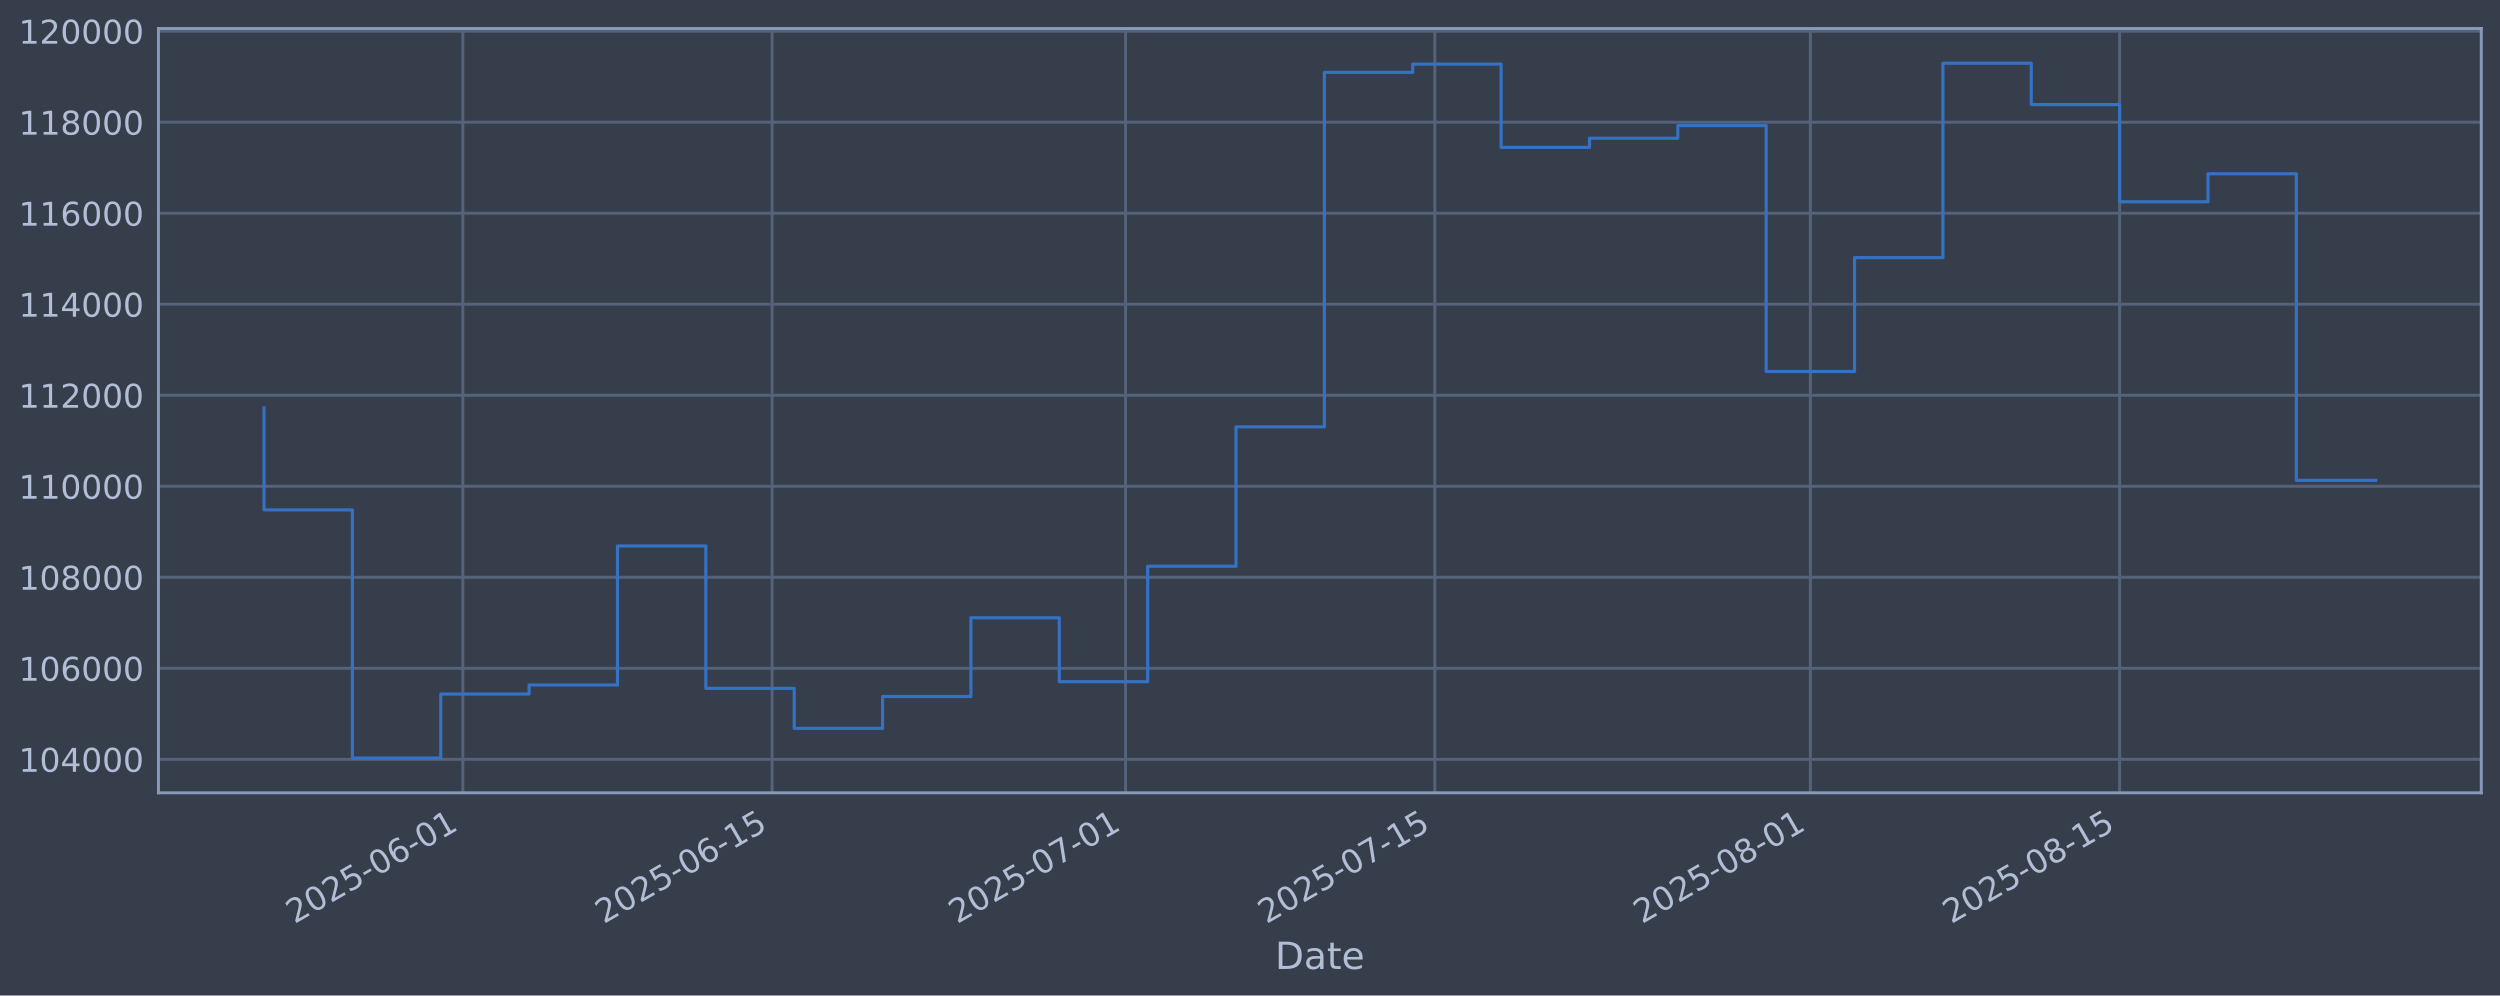
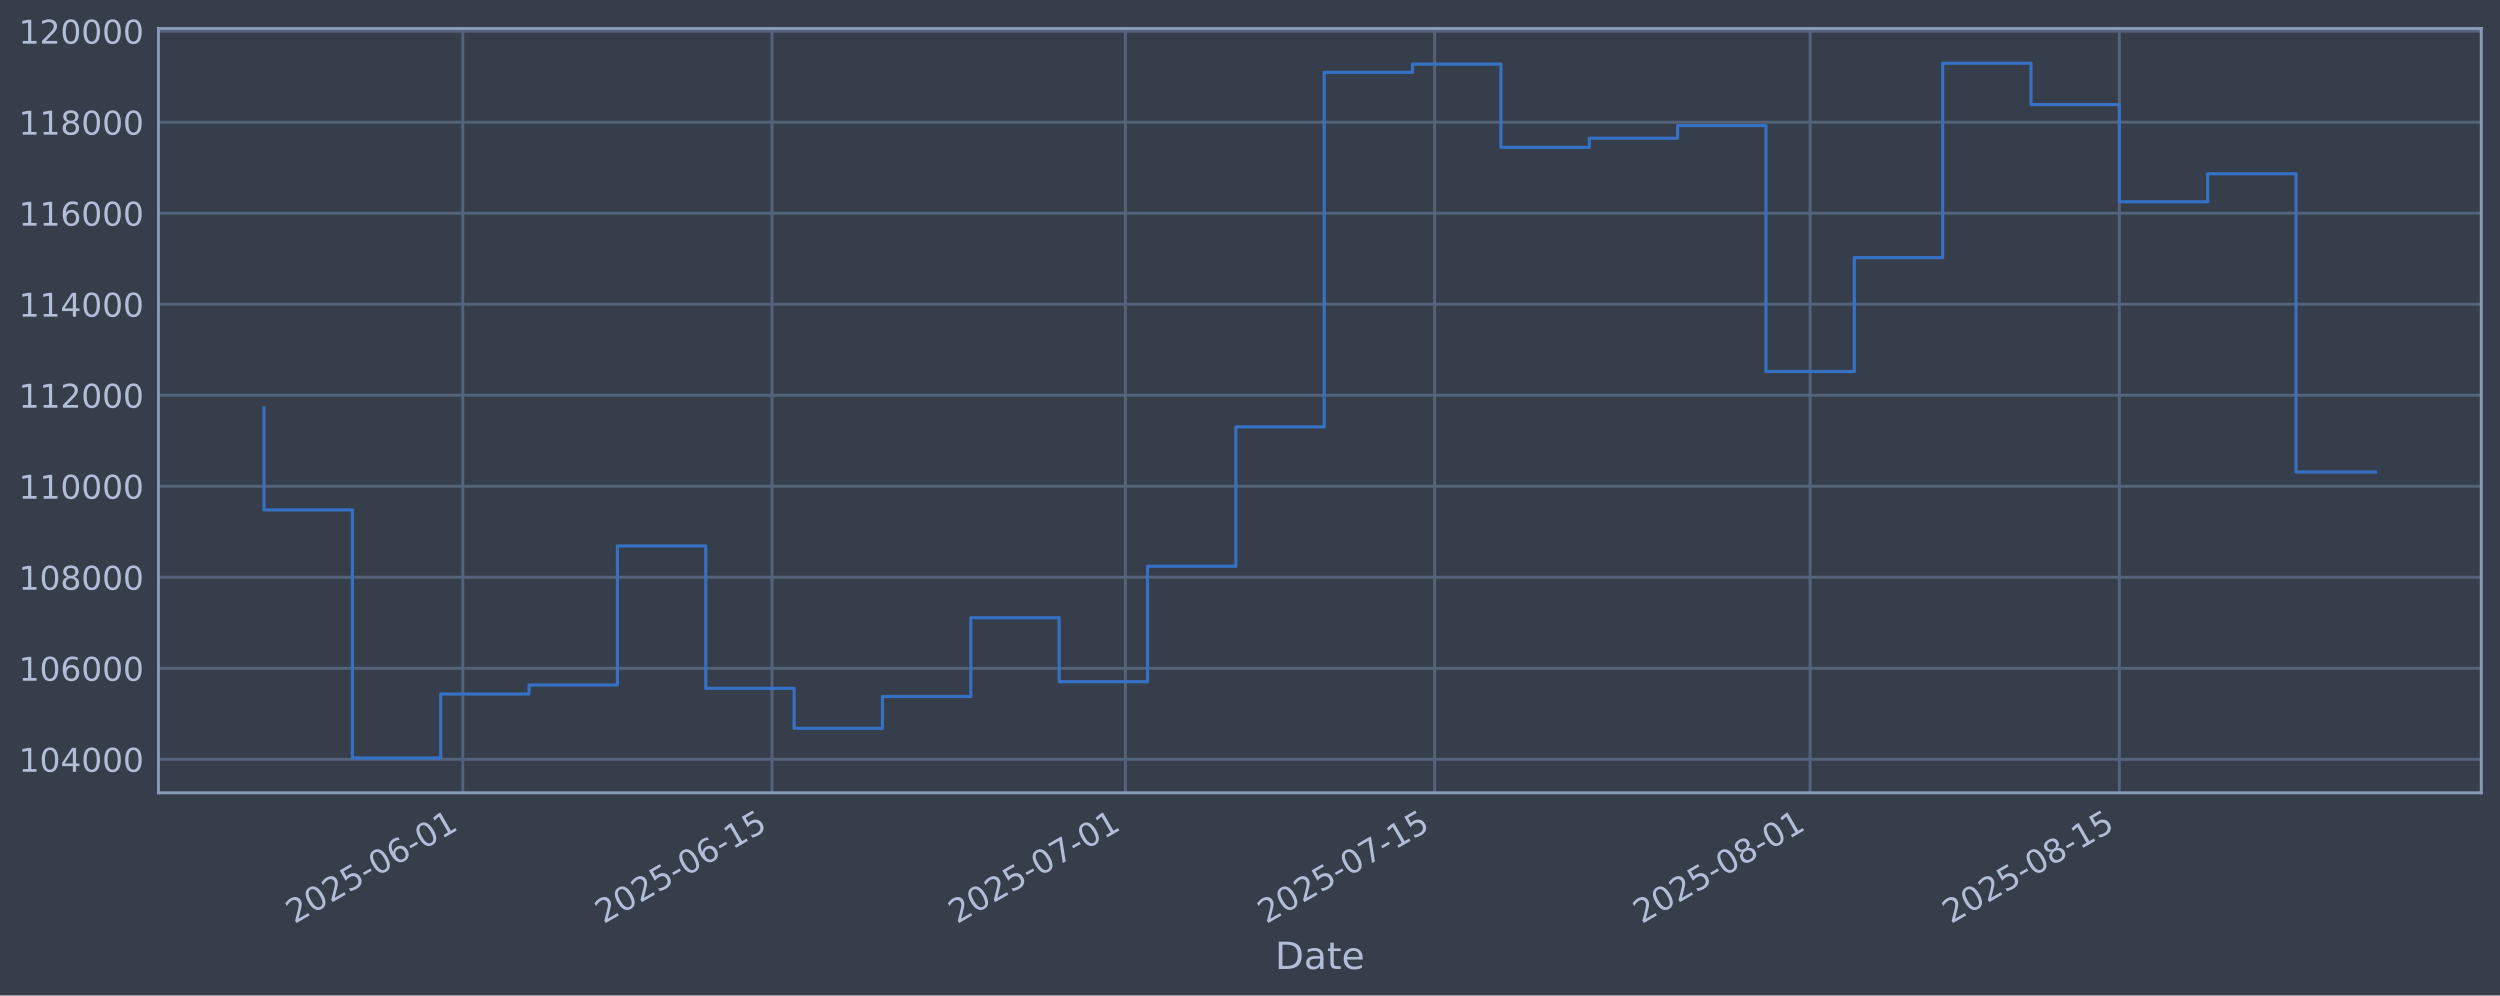
<svg xmlns="http://www.w3.org/2000/svg" xmlns:xlink="http://www.w3.org/1999/xlink" width="960.9pt" height="382.628pt" viewBox="0 0 960.9 382.628" version="1.1">
  <defs>
    <style type="text/css">*{stroke-linejoin: round; stroke-linecap: butt}</style>
  </defs>
  <g id="figure_1">
    <g id="patch_1">
      <path d="M 0 382.628  L 960.9 382.628  L 960.9 0  L 0 0  z " style="fill: #373e4b" />
    </g>
    <g id="axes_1">
      <g id="patch_2">
        <path d="M 60.901 304.718  L 953.701 304.718  L 953.701 10.958  L 60.901 10.958  z " style="fill: #373e4b" />
      </g>
      <g id="matplotlib.axis_1">
        <g id="xtick_1">
          <g id="line2d_1">
-             <path d="M 177.899 304.718  L 177.899 10.958  " clip-path="url(#p803eb0cb83)" style="fill: none; stroke: #546379; stroke-width: 1.12; stroke-linecap: square" />
+             <path d="M 177.887 304.718  L 177.887 10.958  " clip-path="url(#p757cac9192)" style="fill: none; stroke: #546379; stroke-width: 1.12; stroke-linecap: square" />
          </g>
          <g id="line2d_2" />
          <g id="text_1">
-             <g style="fill: #b1bed6" transform="translate(113.173 355.2226) rotate(-30) scale(0.126 -0.126)">
+             <g style="fill: #b1bed6" transform="translate(113.1612 355.2226) rotate(-30) scale(0.126 -0.126)">
              <defs>
                <path id="DejaVuSans-32" d="M 1228 531  L 3431 531  L 3431 0  L 469 0  L 469 531  Q 828 903 1448 1529  Q 2069 2156 2228 2338  Q 2531 2678 2651 2914  Q 2772 3150 2772 3378  Q 2772 3750 2511 3984  Q 2250 4219 1831 4219  Q 1534 4219 1204 4116  Q 875 4013 500 3803  L 500 4441  Q 881 4594 1212 4672  Q 1544 4750 1819 4750  Q 2544 4750 2975 4387  Q 3406 4025 3406 3419  Q 3406 3131 3298 2873  Q 3191 2616 2906 2266  Q 2828 2175 2409 1742  Q 1991 1309 1228 531  z " transform="scale(0.015625)" />
                <path id="DejaVuSans-30" d="M 2034 4250  Q 1547 4250 1301 3770  Q 1056 3291 1056 2328  Q 1056 1369 1301 889  Q 1547 409 2034 409  Q 2525 409 2770 889  Q 3016 1369 3016 2328  Q 3016 3291 2770 3770  Q 2525 4250 2034 4250  z M 2034 4750  Q 2819 4750 3233 4129  Q 3647 3509 3647 2328  Q 3647 1150 3233 529  Q 2819 -91 2034 -91  Q 1250 -91 836 529  Q 422 1150 422 2328  Q 422 3509 836 4129  Q 1250 4750 2034 4750  z " transform="scale(0.015625)" />
                <path id="DejaVuSans-35" d="M 691 4666  L 3169 4666  L 3169 4134  L 1269 4134  L 1269 2991  Q 1406 3038 1543 3061  Q 1681 3084 1819 3084  Q 2600 3084 3056 2656  Q 3513 2228 3513 1497  Q 3513 744 3044 326  Q 2575 -91 1722 -91  Q 1428 -91 1123 -41  Q 819 9 494 109  L 494 744  Q 775 591 1075 516  Q 1375 441 1709 441  Q 2250 441 2565 725  Q 2881 1009 2881 1497  Q 2881 1984 2565 2268  Q 2250 2553 1709 2553  Q 1456 2553 1204 2497  Q 953 2441 691 2322  L 691 4666  z " transform="scale(0.015625)" />
                <path id="DejaVuSans-2d" d="M 313 2009  L 1997 2009  L 1997 1497  L 313 1497  L 313 2009  z " transform="scale(0.015625)" />
                <path id="DejaVuSans-36" d="M 2113 2584  Q 1688 2584 1439 2293  Q 1191 2003 1191 1497  Q 1191 994 1439 701  Q 1688 409 2113 409  Q 2538 409 2786 701  Q 3034 994 3034 1497  Q 3034 2003 2786 2293  Q 2538 2584 2113 2584  z M 3366 4563  L 3366 3988  Q 3128 4100 2886 4159  Q 2644 4219 2406 4219  Q 1781 4219 1451 3797  Q 1122 3375 1075 2522  Q 1259 2794 1537 2939  Q 1816 3084 2150 3084  Q 2853 3084 3261 2657  Q 3669 2231 3669 1497  Q 3669 778 3244 343  Q 2819 -91 2113 -91  Q 1303 -91 875 529  Q 447 1150 447 2328  Q 447 3434 972 4092  Q 1497 4750 2381 4750  Q 2619 4750 2861 4703  Q 3103 4656 3366 4563  z " transform="scale(0.015625)" />
                <path id="DejaVuSans-31" d="M 794 531  L 1825 531  L 1825 4091  L 703 3866  L 703 4441  L 1819 4666  L 2450 4666  L 2450 531  L 3481 531  L 3481 0  L 794 0  L 794 531  z " transform="scale(0.015625)" />
              </defs>
              <use xlink:href="#DejaVuSans-32" />
              <use xlink:href="#DejaVuSans-30" transform="translate(63.62305 0)" />
              <use xlink:href="#DejaVuSans-32" transform="translate(127.2461 0)" />
              <use xlink:href="#DejaVuSans-35" transform="translate(190.8691 0)" />
              <use xlink:href="#DejaVuSans-2d" transform="translate(254.4922 0)" />
              <use xlink:href="#DejaVuSans-30" transform="translate(290.5762 0)" />
              <use xlink:href="#DejaVuSans-36" transform="translate(354.1992 0)" />
              <use xlink:href="#DejaVuSans-2d" transform="translate(417.8223 0)" />
              <use xlink:href="#DejaVuSans-30" transform="translate(453.9062 0)" />
              <use xlink:href="#DejaVuSans-31" transform="translate(517.5293 0)" />
            </g>
          </g>
        </g>
        <g id="xtick_2">
          <g id="line2d_3">
-             <path d="M 296.768 304.718  L 296.768 10.958  " clip-path="url(#p803eb0cb83)" style="fill: none; stroke: #546379; stroke-width: 1.12; stroke-linecap: square" />
+             <path d="M 296.738 304.718  L 296.738 10.958  " clip-path="url(#p757cac9192)" style="fill: none; stroke: #546379; stroke-width: 1.12; stroke-linecap: square" />
          </g>
          <g id="line2d_4" />
          <g id="text_2">
-             <g style="fill: #b1bed6" transform="translate(232.0427 355.2226) rotate(-30) scale(0.126 -0.126)">
+             <g style="fill: #b1bed6" transform="translate(232.0124 355.2226) rotate(-30) scale(0.126 -0.126)">
              <use xlink:href="#DejaVuSans-32" />
              <use xlink:href="#DejaVuSans-30" transform="translate(63.62305 0)" />
              <use xlink:href="#DejaVuSans-32" transform="translate(127.2461 0)" />
              <use xlink:href="#DejaVuSans-35" transform="translate(190.8691 0)" />
              <use xlink:href="#DejaVuSans-2d" transform="translate(254.4922 0)" />
              <use xlink:href="#DejaVuSans-30" transform="translate(290.5762 0)" />
              <use xlink:href="#DejaVuSans-36" transform="translate(354.1992 0)" />
              <use xlink:href="#DejaVuSans-2d" transform="translate(417.8223 0)" />
              <use xlink:href="#DejaVuSans-31" transform="translate(453.9062 0)" />
              <use xlink:href="#DejaVuSans-35" transform="translate(517.5293 0)" />
            </g>
          </g>
        </g>
        <g id="xtick_3">
          <g id="line2d_5">
-             <path d="M 432.619 304.718  L 432.619 10.958  " clip-path="url(#p803eb0cb83)" style="fill: none; stroke: #546379; stroke-width: 1.12; stroke-linecap: square" />
+             <path d="M 432.568 304.718  L 432.568 10.958  " clip-path="url(#p757cac9192)" style="fill: none; stroke: #546379; stroke-width: 1.12; stroke-linecap: square" />
          </g>
          <g id="line2d_6" />
          <g id="text_3">
-             <g style="fill: #b1bed6" transform="translate(367.8938 355.2226) rotate(-30) scale(0.126 -0.126)">
+             <g style="fill: #b1bed6" transform="translate(367.8424 355.2226) rotate(-30) scale(0.126 -0.126)">
              <defs>
                <path id="DejaVuSans-37" d="M 525 4666  L 3525 4666  L 3525 4397  L 1831 0  L 1172 0  L 2766 4134  L 525 4134  L 525 4666  z " transform="scale(0.015625)" />
              </defs>
              <use xlink:href="#DejaVuSans-32" />
              <use xlink:href="#DejaVuSans-30" transform="translate(63.62305 0)" />
              <use xlink:href="#DejaVuSans-32" transform="translate(127.2461 0)" />
              <use xlink:href="#DejaVuSans-35" transform="translate(190.8691 0)" />
              <use xlink:href="#DejaVuSans-2d" transform="translate(254.4922 0)" />
              <use xlink:href="#DejaVuSans-30" transform="translate(290.5762 0)" />
              <use xlink:href="#DejaVuSans-37" transform="translate(354.1992 0)" />
              <use xlink:href="#DejaVuSans-2d" transform="translate(417.8223 0)" />
              <use xlink:href="#DejaVuSans-30" transform="translate(453.9062 0)" />
              <use xlink:href="#DejaVuSans-31" transform="translate(517.5293 0)" />
            </g>
          </g>
        </g>
        <g id="xtick_4">
          <g id="line2d_7">
-             <path d="M 551.489 304.718  L 551.489 10.958  " clip-path="url(#p803eb0cb83)" style="fill: none; stroke: #546379; stroke-width: 1.12; stroke-linecap: square" />
+             <path d="M 551.419 304.718  L 551.419 10.958  " clip-path="url(#p757cac9192)" style="fill: none; stroke: #546379; stroke-width: 1.12; stroke-linecap: square" />
          </g>
          <g id="line2d_8" />
          <g id="text_4">
-             <g style="fill: #b1bed6" transform="translate(486.7634 355.2226) rotate(-30) scale(0.126 -0.126)">
+             <g style="fill: #b1bed6" transform="translate(486.6937 355.2226) rotate(-30) scale(0.126 -0.126)">
              <use xlink:href="#DejaVuSans-32" />
              <use xlink:href="#DejaVuSans-30" transform="translate(63.62305 0)" />
              <use xlink:href="#DejaVuSans-32" transform="translate(127.2461 0)" />
              <use xlink:href="#DejaVuSans-35" transform="translate(190.8691 0)" />
              <use xlink:href="#DejaVuSans-2d" transform="translate(254.4922 0)" />
              <use xlink:href="#DejaVuSans-30" transform="translate(290.5762 0)" />
              <use xlink:href="#DejaVuSans-37" transform="translate(354.1992 0)" />
              <use xlink:href="#DejaVuSans-2d" transform="translate(417.8223 0)" />
              <use xlink:href="#DejaVuSans-31" transform="translate(453.9062 0)" />
              <use xlink:href="#DejaVuSans-35" transform="translate(517.5293 0)" />
            </g>
          </g>
        </g>
        <g id="xtick_5">
          <g id="line2d_9">
-             <path d="M 695.831 304.718  L 695.831 10.958  " clip-path="url(#p803eb0cb83)" style="fill: none; stroke: #546379; stroke-width: 1.12; stroke-linecap: square" />
+             <path d="M 695.739 304.718  L 695.739 10.958  " clip-path="url(#p757cac9192)" style="fill: none; stroke: #546379; stroke-width: 1.12; stroke-linecap: square" />
          </g>
          <g id="line2d_10" />
          <g id="text_5">
-             <g style="fill: #b1bed6" transform="translate(631.1052 355.2226) rotate(-30) scale(0.126 -0.126)">
+             <g style="fill: #b1bed6" transform="translate(631.013 355.2226) rotate(-30) scale(0.126 -0.126)">
              <defs>
                <path id="DejaVuSans-38" d="M 2034 2216  Q 1584 2216 1326 1975  Q 1069 1734 1069 1313  Q 1069 891 1326 650  Q 1584 409 2034 409  Q 2484 409 2743 651  Q 3003 894 3003 1313  Q 3003 1734 2745 1975  Q 2488 2216 2034 2216  z M 1403 2484  Q 997 2584 770 2862  Q 544 3141 544 3541  Q 544 4100 942 4425  Q 1341 4750 2034 4750  Q 2731 4750 3128 4425  Q 3525 4100 3525 3541  Q 3525 3141 3298 2862  Q 3072 2584 2669 2484  Q 3125 2378 3379 2068  Q 3634 1759 3634 1313  Q 3634 634 3220 271  Q 2806 -91 2034 -91  Q 1263 -91 848 271  Q 434 634 434 1313  Q 434 1759 690 2068  Q 947 2378 1403 2484  z M 1172 3481  Q 1172 3119 1398 2916  Q 1625 2713 2034 2713  Q 2441 2713 2670 2916  Q 2900 3119 2900 3481  Q 2900 3844 2670 4047  Q 2441 4250 2034 4250  Q 1625 4250 1398 4047  Q 1172 3844 1172 3481  z " transform="scale(0.015625)" />
              </defs>
              <use xlink:href="#DejaVuSans-32" />
              <use xlink:href="#DejaVuSans-30" transform="translate(63.62305 0)" />
              <use xlink:href="#DejaVuSans-32" transform="translate(127.2461 0)" />
              <use xlink:href="#DejaVuSans-35" transform="translate(190.8691 0)" />
              <use xlink:href="#DejaVuSans-2d" transform="translate(254.4922 0)" />
              <use xlink:href="#DejaVuSans-30" transform="translate(290.5762 0)" />
              <use xlink:href="#DejaVuSans-38" transform="translate(354.1992 0)" />
              <use xlink:href="#DejaVuSans-2d" transform="translate(417.8223 0)" />
              <use xlink:href="#DejaVuSans-30" transform="translate(453.9062 0)" />
              <use xlink:href="#DejaVuSans-31" transform="translate(517.5293 0)" />
            </g>
          </g>
        </g>
        <g id="xtick_6">
          <g id="line2d_11">
-             <path d="M 814.7 304.718  L 814.7 10.958  " clip-path="url(#p803eb0cb83)" style="fill: none; stroke: #546379; stroke-width: 1.12; stroke-linecap: square" />
+             <path d="M 814.59 304.718  L 814.59 10.958  " clip-path="url(#p757cac9192)" style="fill: none; stroke: #546379; stroke-width: 1.12; stroke-linecap: square" />
          </g>
          <g id="line2d_12" />
          <g id="text_6">
-             <g style="fill: #b1bed6" transform="translate(749.9748 355.2226) rotate(-30) scale(0.126 -0.126)">
+             <g style="fill: #b1bed6" transform="translate(749.8643 355.2226) rotate(-30) scale(0.126 -0.126)">
              <use xlink:href="#DejaVuSans-32" />
              <use xlink:href="#DejaVuSans-30" transform="translate(63.62305 0)" />
              <use xlink:href="#DejaVuSans-32" transform="translate(127.2461 0)" />
              <use xlink:href="#DejaVuSans-35" transform="translate(190.8691 0)" />
              <use xlink:href="#DejaVuSans-2d" transform="translate(254.4922 0)" />
              <use xlink:href="#DejaVuSans-30" transform="translate(290.5762 0)" />
              <use xlink:href="#DejaVuSans-38" transform="translate(354.1992 0)" />
              <use xlink:href="#DejaVuSans-2d" transform="translate(417.8223 0)" />
              <use xlink:href="#DejaVuSans-31" transform="translate(453.9062 0)" />
              <use xlink:href="#DejaVuSans-35" transform="translate(517.5293 0)" />
            </g>
          </g>
        </g>
        <g id="text_7">
          <g style="fill: #b1bed6" transform="translate(490.0914 372.4337) scale(0.144 -0.144)">
            <defs>
              <path id="DejaVuSans-44" d="M 1259 4147  L 1259 519  L 2022 519  Q 2988 519 3436 956  Q 3884 1394 3884 2338  Q 3884 3275 3436 3711  Q 2988 4147 2022 4147  L 1259 4147  z M 628 4666  L 1925 4666  Q 3281 4666 3915 4102  Q 4550 3538 4550 2338  Q 4550 1131 3912 565  Q 3275 0 1925 0  L 628 0  L 628 4666  z " transform="scale(0.015625)" />
              <path id="DejaVuSans-61" d="M 2194 1759  Q 1497 1759 1228 1600  Q 959 1441 959 1056  Q 959 750 1161 570  Q 1363 391 1709 391  Q 2188 391 2477 730  Q 2766 1069 2766 1631  L 2766 1759  L 2194 1759  z M 3341 1997  L 3341 0  L 2766 0  L 2766 531  Q 2569 213 2275 61  Q 1981 -91 1556 -91  Q 1019 -91 701 211  Q 384 513 384 1019  Q 384 1609 779 1909  Q 1175 2209 1959 2209  L 2766 2209  L 2766 2266  Q 2766 2663 2505 2880  Q 2244 3097 1772 3097  Q 1472 3097 1187 3025  Q 903 2953 641 2809  L 641 3341  Q 956 3463 1253 3523  Q 1550 3584 1831 3584  Q 2591 3584 2966 3190  Q 3341 2797 3341 1997  z " transform="scale(0.015625)" />
              <path id="DejaVuSans-74" d="M 1172 4494  L 1172 3500  L 2356 3500  L 2356 3053  L 1172 3053  L 1172 1153  Q 1172 725 1289 603  Q 1406 481 1766 481  L 2356 481  L 2356 0  L 1766 0  Q 1100 0 847 248  Q 594 497 594 1153  L 594 3053  L 172 3053  L 172 3500  L 594 3500  L 594 4494  L 1172 4494  z " transform="scale(0.015625)" />
              <path id="DejaVuSans-65" d="M 3597 1894  L 3597 1613  L 953 1613  Q 991 1019 1311 708  Q 1631 397 2203 397  Q 2534 397 2845 478  Q 3156 559 3463 722  L 3463 178  Q 3153 47 2828 -22  Q 2503 -91 2169 -91  Q 1331 -91 842 396  Q 353 884 353 1716  Q 353 2575 817 3079  Q 1281 3584 2069 3584  Q 2775 3584 3186 3129  Q 3597 2675 3597 1894  z M 3022 2063  Q 3016 2534 2758 2815  Q 2500 3097 2075 3097  Q 1594 3097 1305 2825  Q 1016 2553 972 2059  L 3022 2063  z " transform="scale(0.015625)" />
            </defs>
            <use xlink:href="#DejaVuSans-44" />
            <use xlink:href="#DejaVuSans-61" transform="translate(77.00195 0)" />
            <use xlink:href="#DejaVuSans-74" transform="translate(138.2812 0)" />
            <use xlink:href="#DejaVuSans-65" transform="translate(177.4902 0)" />
          </g>
        </g>
      </g>
      <g id="matplotlib.axis_2">
        <g id="ytick_1">
          <g id="line2d_13">
-             <path d="M 60.901 291.85  L 953.701 291.85  " clip-path="url(#p803eb0cb83)" style="fill: none; stroke: #546379; stroke-width: 1.12; stroke-linecap: square" />
+             <path d="M 60.901 291.85  L 953.701 291.85  " clip-path="url(#p757cac9192)" style="fill: none; stroke: #546379; stroke-width: 1.12; stroke-linecap: square" />
          </g>
          <g id="line2d_14" />
          <g id="text_8">
            <g style="fill: #b1bed6" transform="translate(7.2 296.6367) scale(0.126 -0.126)">
              <defs>
                <path id="DejaVuSans-34" d="M 2419 4116  L 825 1625  L 2419 1625  L 2419 4116  z M 2253 4666  L 3047 4666  L 3047 1625  L 3713 1625  L 3713 1100  L 3047 1100  L 3047 0  L 2419 0  L 2419 1100  L 313 1100  L 313 1709  L 2253 4666  z " transform="scale(0.015625)" />
              </defs>
              <use xlink:href="#DejaVuSans-31" />
              <use xlink:href="#DejaVuSans-30" transform="translate(63.62305 0)" />
              <use xlink:href="#DejaVuSans-34" transform="translate(127.2461 0)" />
              <use xlink:href="#DejaVuSans-30" transform="translate(190.8691 0)" />
              <use xlink:href="#DejaVuSans-30" transform="translate(254.4922 0)" />
              <use xlink:href="#DejaVuSans-30" transform="translate(318.1152 0)" />
            </g>
          </g>
        </g>
        <g id="ytick_2">
          <g id="line2d_15">
-             <path d="M 60.901 256.867  L 953.701 256.867  " clip-path="url(#p803eb0cb83)" style="fill: none; stroke: #546379; stroke-width: 1.12; stroke-linecap: square" />
+             <path d="M 60.901 256.867  L 953.701 256.867  " clip-path="url(#p757cac9192)" style="fill: none; stroke: #546379; stroke-width: 1.12; stroke-linecap: square" />
          </g>
          <g id="line2d_16" />
          <g id="text_9">
            <g style="fill: #b1bed6" transform="translate(7.2 261.6538) scale(0.126 -0.126)">
              <use xlink:href="#DejaVuSans-31" />
              <use xlink:href="#DejaVuSans-30" transform="translate(63.62305 0)" />
              <use xlink:href="#DejaVuSans-36" transform="translate(127.2461 0)" />
              <use xlink:href="#DejaVuSans-30" transform="translate(190.8691 0)" />
              <use xlink:href="#DejaVuSans-30" transform="translate(254.4922 0)" />
              <use xlink:href="#DejaVuSans-30" transform="translate(318.1152 0)" />
            </g>
          </g>
        </g>
        <g id="ytick_3">
          <g id="line2d_17">
-             <path d="M 60.901 221.884  L 953.701 221.884  " clip-path="url(#p803eb0cb83)" style="fill: none; stroke: #546379; stroke-width: 1.12; stroke-linecap: square" />
+             <path d="M 60.901 221.884  L 953.701 221.884  " clip-path="url(#p757cac9192)" style="fill: none; stroke: #546379; stroke-width: 1.12; stroke-linecap: square" />
          </g>
          <g id="line2d_18" />
          <g id="text_10">
            <g style="fill: #b1bed6" transform="translate(7.2 226.671) scale(0.126 -0.126)">
              <use xlink:href="#DejaVuSans-31" />
              <use xlink:href="#DejaVuSans-30" transform="translate(63.62305 0)" />
              <use xlink:href="#DejaVuSans-38" transform="translate(127.2461 0)" />
              <use xlink:href="#DejaVuSans-30" transform="translate(190.8691 0)" />
              <use xlink:href="#DejaVuSans-30" transform="translate(254.4922 0)" />
              <use xlink:href="#DejaVuSans-30" transform="translate(318.1152 0)" />
            </g>
          </g>
        </g>
        <g id="ytick_4">
          <g id="line2d_19">
-             <path d="M 60.901 186.901  L 953.701 186.901  " clip-path="url(#p803eb0cb83)" style="fill: none; stroke: #546379; stroke-width: 1.12; stroke-linecap: square" />
+             <path d="M 60.901 186.901  L 953.701 186.901  " clip-path="url(#p757cac9192)" style="fill: none; stroke: #546379; stroke-width: 1.12; stroke-linecap: square" />
          </g>
          <g id="line2d_20" />
          <g id="text_11">
            <g style="fill: #b1bed6" transform="translate(7.2 191.6882) scale(0.126 -0.126)">
              <use xlink:href="#DejaVuSans-31" />
              <use xlink:href="#DejaVuSans-31" transform="translate(63.62305 0)" />
              <use xlink:href="#DejaVuSans-30" transform="translate(127.2461 0)" />
              <use xlink:href="#DejaVuSans-30" transform="translate(190.8691 0)" />
              <use xlink:href="#DejaVuSans-30" transform="translate(254.4922 0)" />
              <use xlink:href="#DejaVuSans-30" transform="translate(318.1152 0)" />
            </g>
          </g>
        </g>
        <g id="ytick_5">
          <g id="line2d_21">
-             <path d="M 60.901 151.918  L 953.701 151.918  " clip-path="url(#p803eb0cb83)" style="fill: none; stroke: #546379; stroke-width: 1.12; stroke-linecap: square" />
+             <path d="M 60.901 151.918  L 953.701 151.918  " clip-path="url(#p757cac9192)" style="fill: none; stroke: #546379; stroke-width: 1.12; stroke-linecap: square" />
          </g>
          <g id="line2d_22" />
          <g id="text_12">
            <g style="fill: #b1bed6" transform="translate(7.2 156.7053) scale(0.126 -0.126)">
              <use xlink:href="#DejaVuSans-31" />
              <use xlink:href="#DejaVuSans-31" transform="translate(63.62305 0)" />
              <use xlink:href="#DejaVuSans-32" transform="translate(127.2461 0)" />
              <use xlink:href="#DejaVuSans-30" transform="translate(190.8691 0)" />
              <use xlink:href="#DejaVuSans-30" transform="translate(254.4922 0)" />
              <use xlink:href="#DejaVuSans-30" transform="translate(318.1152 0)" />
            </g>
          </g>
        </g>
        <g id="ytick_6">
          <g id="line2d_23">
-             <path d="M 60.901 116.936  L 953.701 116.936  " clip-path="url(#p803eb0cb83)" style="fill: none; stroke: #546379; stroke-width: 1.12; stroke-linecap: square" />
+             <path d="M 60.901 116.936  L 953.701 116.936  " clip-path="url(#p757cac9192)" style="fill: none; stroke: #546379; stroke-width: 1.12; stroke-linecap: square" />
          </g>
          <g id="line2d_24" />
          <g id="text_13">
            <g style="fill: #b1bed6" transform="translate(7.2 121.7225) scale(0.126 -0.126)">
              <use xlink:href="#DejaVuSans-31" />
              <use xlink:href="#DejaVuSans-31" transform="translate(63.62305 0)" />
              <use xlink:href="#DejaVuSans-34" transform="translate(127.2461 0)" />
              <use xlink:href="#DejaVuSans-30" transform="translate(190.8691 0)" />
              <use xlink:href="#DejaVuSans-30" transform="translate(254.4922 0)" />
              <use xlink:href="#DejaVuSans-30" transform="translate(318.1152 0)" />
            </g>
          </g>
        </g>
        <g id="ytick_7">
          <g id="line2d_25">
-             <path d="M 60.901 81.953  L 953.701 81.953  " clip-path="url(#p803eb0cb83)" style="fill: none; stroke: #546379; stroke-width: 1.12; stroke-linecap: square" />
+             <path d="M 60.901 81.953  L 953.701 81.953  " clip-path="url(#p757cac9192)" style="fill: none; stroke: #546379; stroke-width: 1.12; stroke-linecap: square" />
          </g>
          <g id="line2d_26" />
          <g id="text_14">
            <g style="fill: #b1bed6" transform="translate(7.2 86.73969) scale(0.126 -0.126)">
              <use xlink:href="#DejaVuSans-31" />
              <use xlink:href="#DejaVuSans-31" transform="translate(63.62305 0)" />
              <use xlink:href="#DejaVuSans-36" transform="translate(127.2461 0)" />
              <use xlink:href="#DejaVuSans-30" transform="translate(190.8691 0)" />
              <use xlink:href="#DejaVuSans-30" transform="translate(254.4922 0)" />
              <use xlink:href="#DejaVuSans-30" transform="translate(318.1152 0)" />
            </g>
          </g>
        </g>
        <g id="ytick_8">
          <g id="line2d_27">
-             <path d="M 60.901 46.97  L 953.701 46.97  " clip-path="url(#p803eb0cb83)" style="fill: none; stroke: #546379; stroke-width: 1.12; stroke-linecap: square" />
+             <path d="M 60.901 46.97  L 953.701 46.97  " clip-path="url(#p757cac9192)" style="fill: none; stroke: #546379; stroke-width: 1.12; stroke-linecap: square" />
          </g>
          <g id="line2d_28" />
          <g id="text_15">
            <g style="fill: #b1bed6" transform="translate(7.2 51.75686) scale(0.126 -0.126)">
              <use xlink:href="#DejaVuSans-31" />
              <use xlink:href="#DejaVuSans-31" transform="translate(63.62305 0)" />
              <use xlink:href="#DejaVuSans-38" transform="translate(127.2461 0)" />
              <use xlink:href="#DejaVuSans-30" transform="translate(190.8691 0)" />
              <use xlink:href="#DejaVuSans-30" transform="translate(254.4922 0)" />
              <use xlink:href="#DejaVuSans-30" transform="translate(318.1152 0)" />
            </g>
          </g>
        </g>
        <g id="ytick_9">
          <g id="line2d_29">
-             <path d="M 60.901 11.987  L 953.701 11.987  " clip-path="url(#p803eb0cb83)" style="fill: none; stroke: #546379; stroke-width: 1.12; stroke-linecap: square" />
+             <path d="M 60.901 11.987  L 953.701 11.987  " clip-path="url(#p757cac9192)" style="fill: none; stroke: #546379; stroke-width: 1.12; stroke-linecap: square" />
          </g>
          <g id="line2d_30" />
          <g id="text_16">
            <g style="fill: #b1bed6" transform="translate(7.2 16.77403) scale(0.126 -0.126)">
              <use xlink:href="#DejaVuSans-31" />
              <use xlink:href="#DejaVuSans-32" transform="translate(63.62305 0)" />
              <use xlink:href="#DejaVuSans-30" transform="translate(127.2461 0)" />
              <use xlink:href="#DejaVuSans-30" transform="translate(190.8691 0)" />
              <use xlink:href="#DejaVuSans-30" transform="translate(254.4922 0)" />
              <use xlink:href="#DejaVuSans-30" transform="translate(318.1152 0)" />
            </g>
          </g>
        </g>
      </g>
      <g id="line2d_31">
-         <path d="M 101.482 156.778  L 101.482 195.974  L 135.445 195.974  L 135.445 291.366  L 169.408 291.366  L 169.408 266.759  L 203.371 266.759  L 203.371 263.286  L 237.333 263.286  L 237.333 209.841  L 271.296 209.841  L 271.296 264.586  L 305.259 264.586  L 305.259 279.95  L 339.222 279.95  L 339.222 267.706  L 373.184 267.706  L 373.184 237.446  L 407.147 237.446  L 407.147 262.012  L 441.11 262.012  L 441.11 217.631  L 475.073 217.631  L 475.073 164.07  L 509.035 164.07  L 509.035 27.81  L 542.998 27.81  L 542.998 24.636  L 576.961 24.636  L 576.961 56.646  L 610.924 56.646  L 610.924 53.121  L 644.887 53.121  L 644.887 48.272  L 678.849 48.272  L 678.849 142.793  L 712.812 142.793  L 712.812 99.016  L 746.775 99.016  L 746.775 24.311  L 780.738 24.311  L 780.738 40.185  L 814.7 40.185  L 814.7 77.56  L 848.663 77.56  L 848.663 66.788  L 882.626 66.788  L 882.626 184.626  L 913.119 184.626  " clip-path="url(#p803eb0cb83)" style="fill: none; stroke: #3572c6; stroke-width: 1.2; stroke-linecap: square" />
+         <path d="M 101.482 156.778  L 101.482 195.974  L 135.44 195.974  L 135.44 291.366  L 169.397 291.366  L 169.397 266.759  L 203.355 266.759  L 203.355 263.286  L 237.312 263.286  L 237.312 209.841  L 271.27 209.841  L 271.27 264.586  L 305.227 264.586  L 305.227 279.95  L 339.185 279.95  L 339.185 267.706  L 373.142 267.706  L 373.142 237.446  L 407.1 237.446  L 407.1 262.012  L 441.057 262.012  L 441.057 217.631  L 475.015 217.631  L 475.015 164.07  L 508.972 164.07  L 508.972 27.81  L 542.93 27.81  L 542.93 24.636  L 576.887 24.636  L 576.887 56.646  L 610.845 56.646  L 610.845 53.121  L 644.802 53.121  L 644.802 48.272  L 678.76 48.272  L 678.76 142.793  L 712.717 142.793  L 712.717 99.016  L 746.675 99.016  L 746.675 24.311  L 780.632 24.311  L 780.632 40.185  L 814.59 40.185  L 814.59 77.56  L 848.547 77.56  L 848.547 66.788  L 882.505 66.788  L 882.505 181.428  L 913.119 181.428  " clip-path="url(#p757cac9192)" style="fill: none; stroke: #3572c6; stroke-width: 1.2; stroke-linecap: square" />
      </g>
      <g id="patch_3">
        <path d="M 60.901 304.718  L 60.901 10.958  " style="fill: none; stroke: #899ab8; stroke-width: 1.12; stroke-linejoin: miter; stroke-linecap: square" />
      </g>
      <g id="patch_4">
        <path d="M 953.701 304.718  L 953.701 10.958  " style="fill: none; stroke: #899ab8; stroke-width: 1.12; stroke-linejoin: miter; stroke-linecap: square" />
      </g>
      <g id="patch_5">
        <path d="M 60.901 304.718  L 953.701 304.718  " style="fill: none; stroke: #899ab8; stroke-width: 1.12; stroke-linejoin: miter; stroke-linecap: square" />
      </g>
      <g id="patch_6">
        <path d="M 60.901 10.958  L 953.701 10.958  " style="fill: none; stroke: #899ab8; stroke-width: 1.12; stroke-linejoin: miter; stroke-linecap: square" />
      </g>
    </g>
  </g>
  <defs>
-     <clipPath id="p803eb0cb83">
+     <clipPath id="p757cac9192">
      <rect x="60.901" y="10.958" width="892.8" height="293.76" />
    </clipPath>
  </defs>
</svg>
